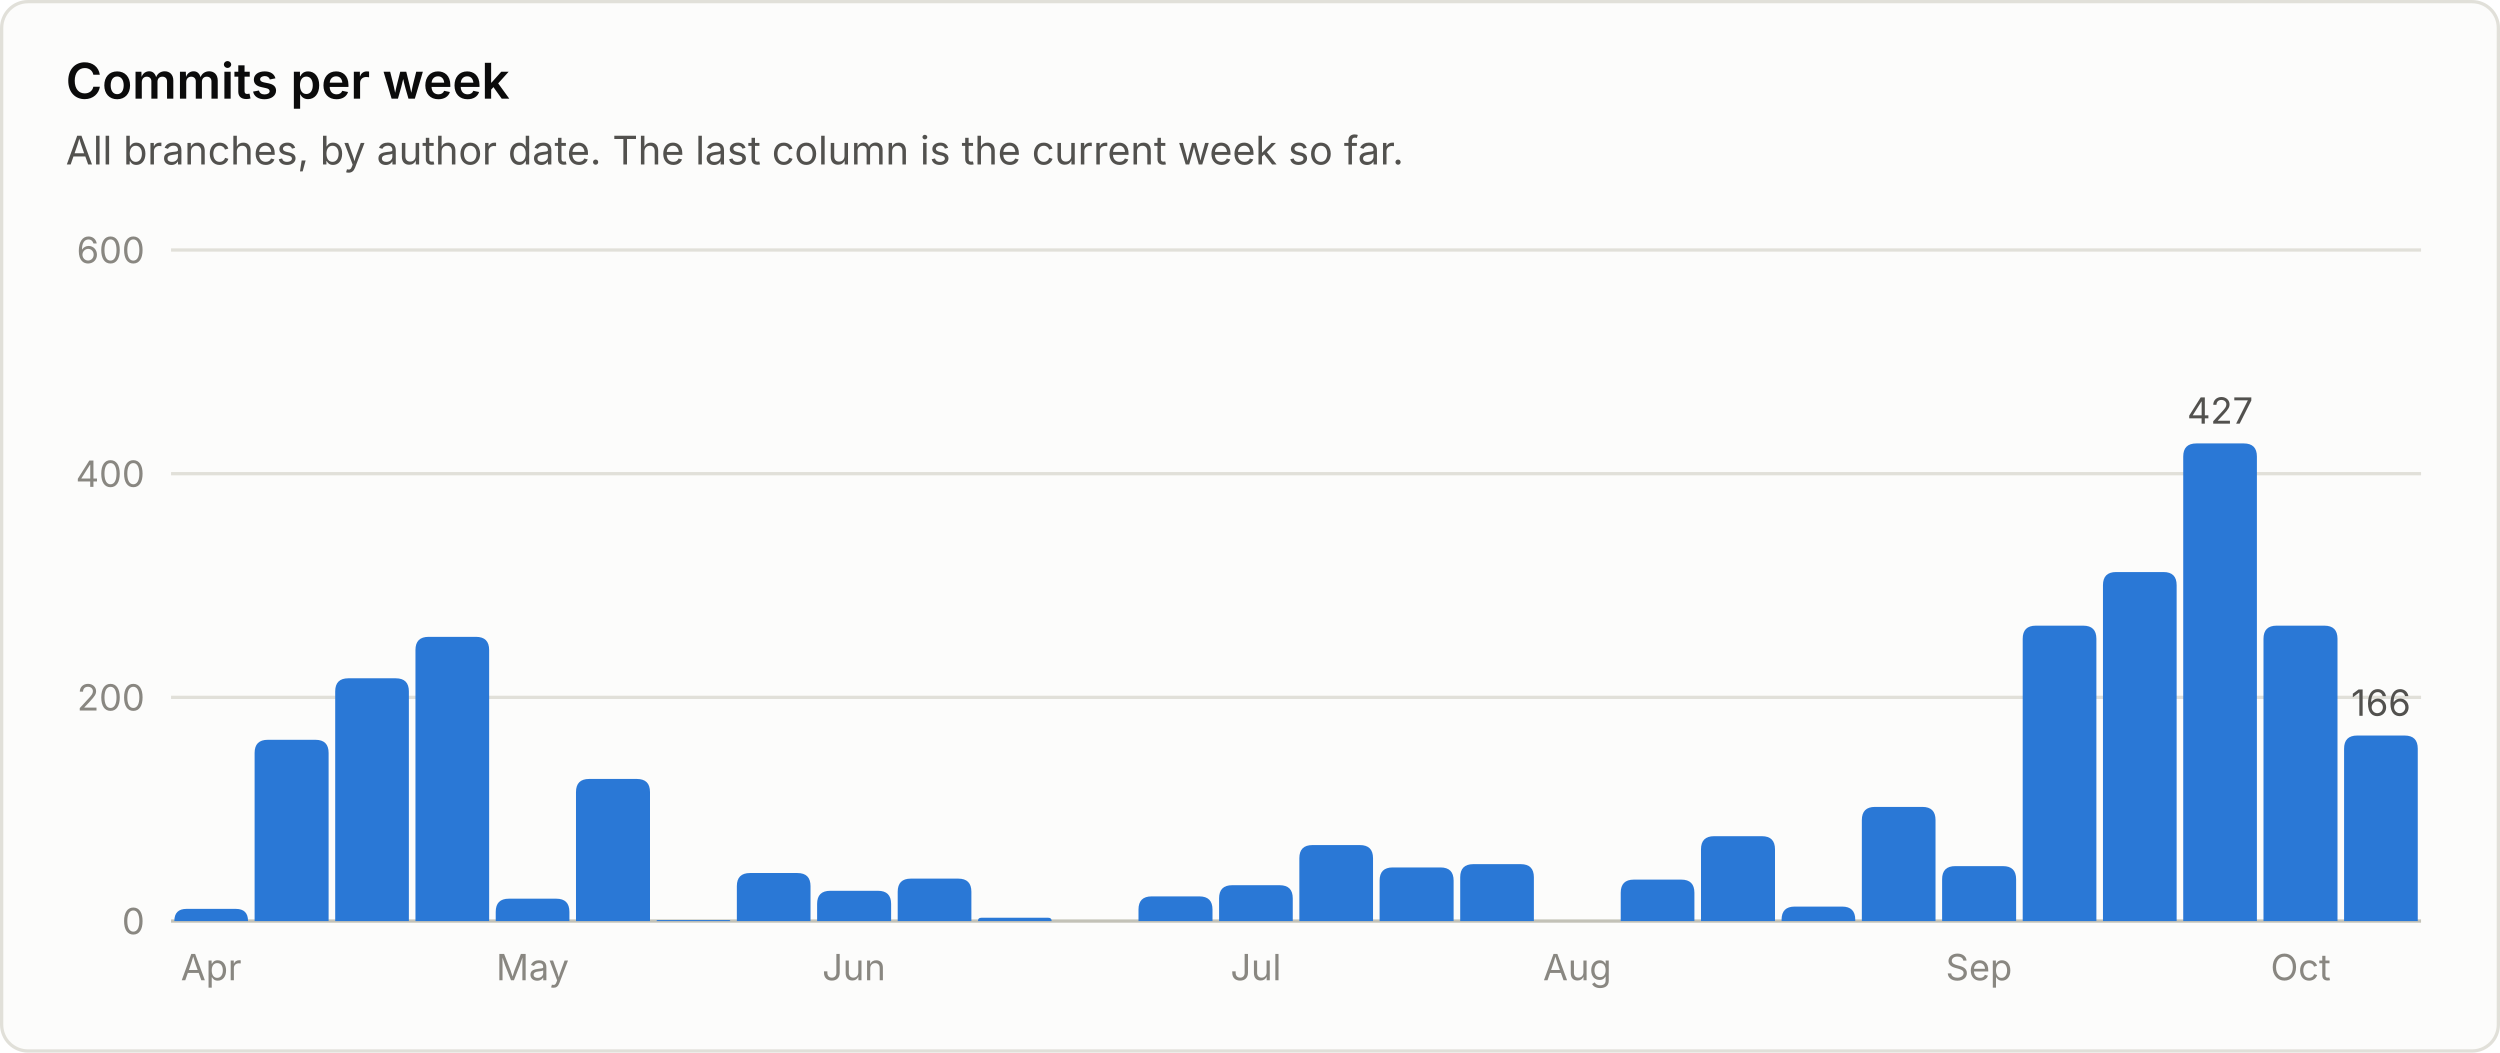
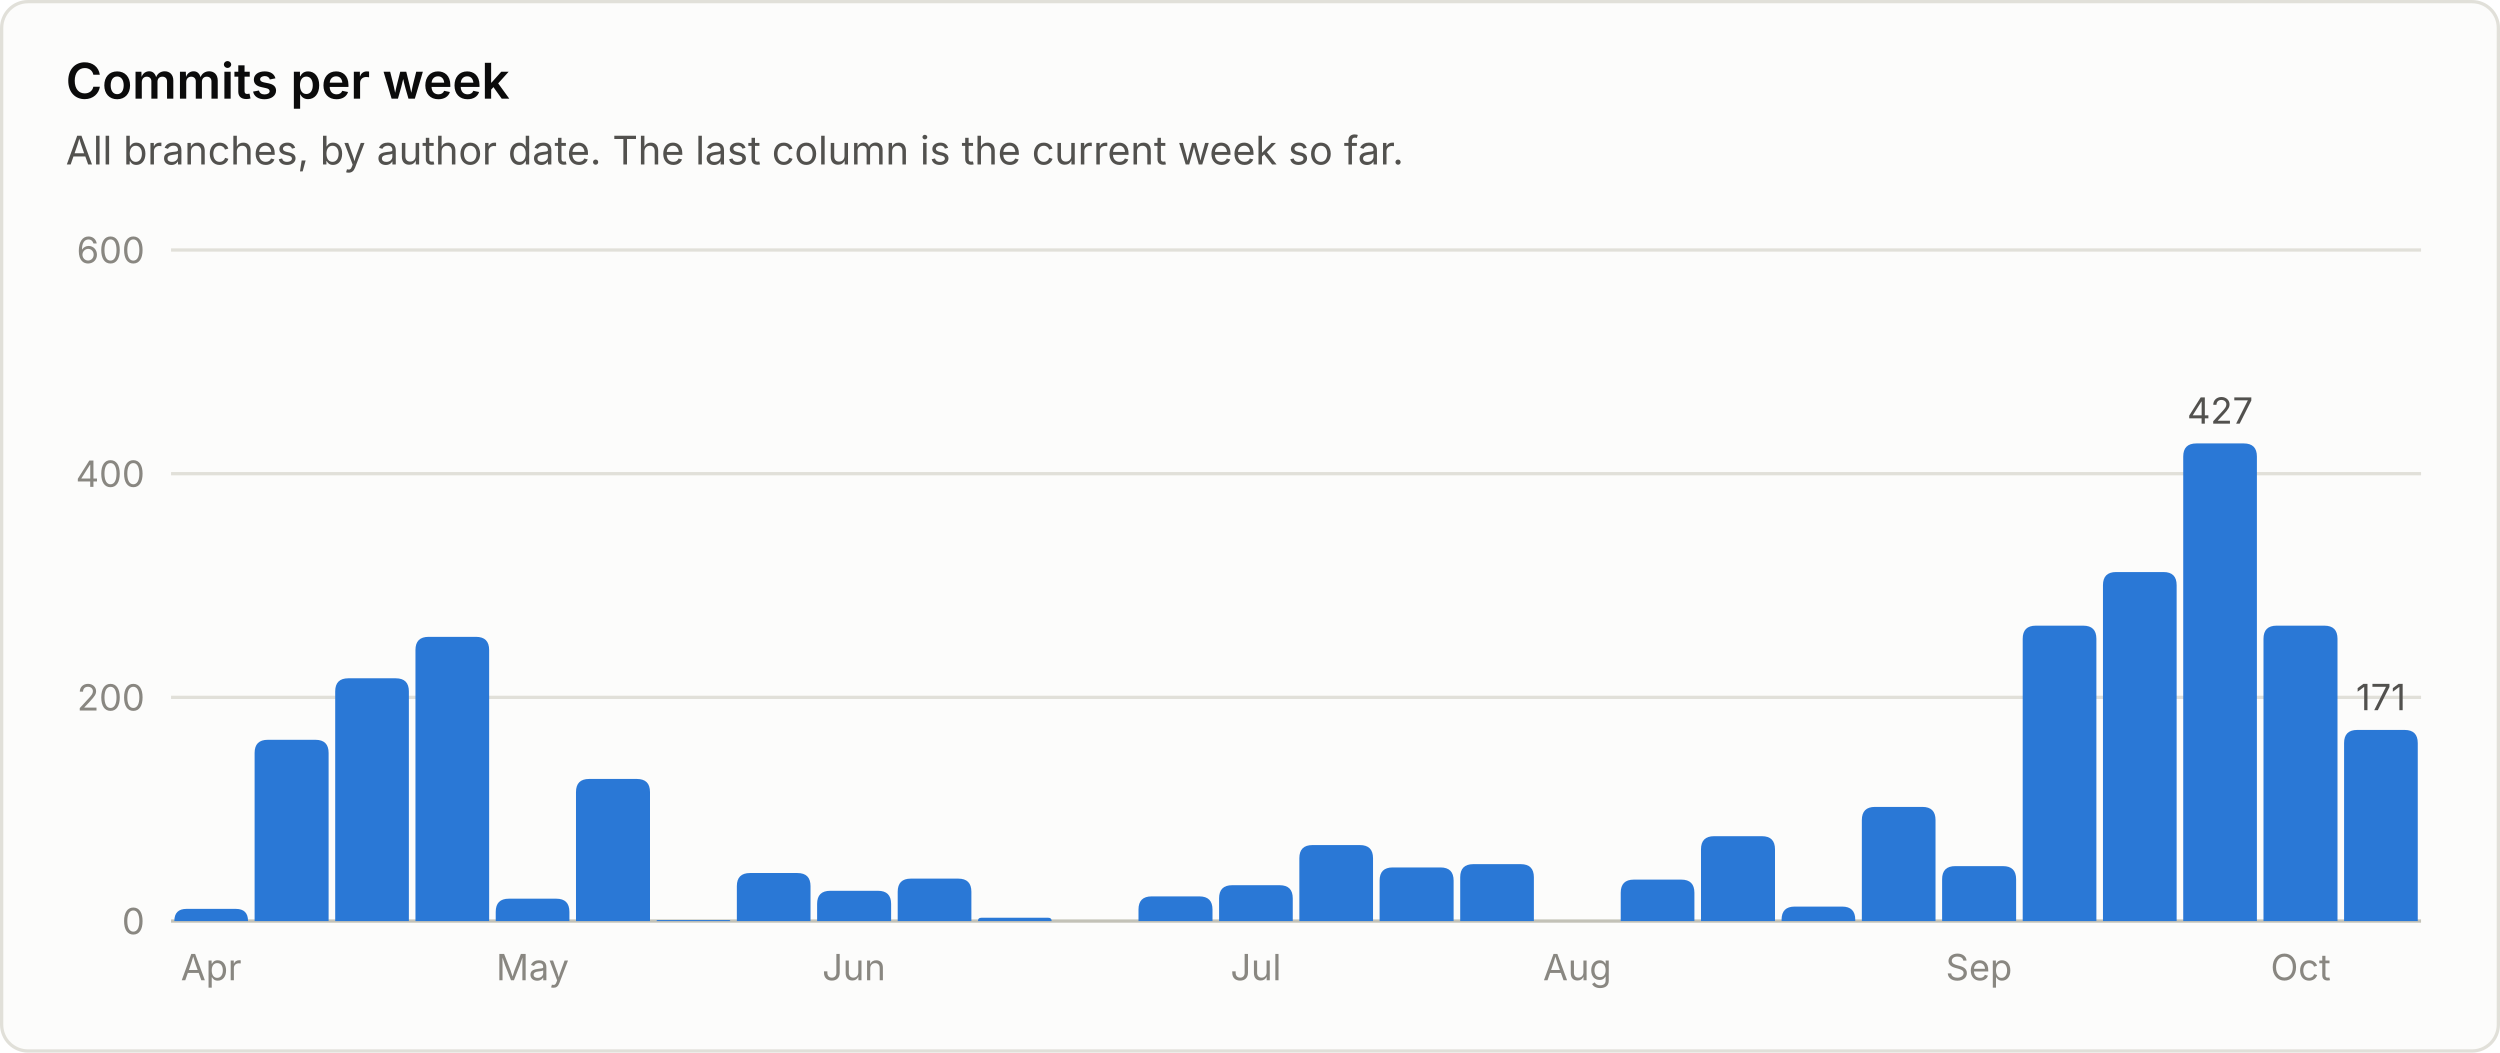
<svg xmlns="http://www.w3.org/2000/svg" viewBox="0 0 760 320" width="760" height="320" role="img" font-family="system-ui, -apple-system, 'Segoe UI', sans-serif">
  <rect x="0.5" y="0.5" width="759" height="319" rx="8" fill="#fcfcfb" stroke="#e1e0d9" />
  <text x="20.0" y="30.0" fill="#0b0b0b" font-size="15" font-weight="600" text-anchor="start">Commits per week</text>
  <text x="20.0" y="50.0" fill="#52514e" font-size="12" font-weight="400" text-anchor="start">All branches, by author date. The last column is the current week so far.</text>
  <line x1="52" y1="280.0" x2="736" y2="280.0" stroke="#c3c2b7" stroke-width="1" />
  <text x="44.0" y="284.0" fill="#898781" font-size="11" font-weight="400" text-anchor="end">0</text>
  <line x1="52" y1="212.0" x2="736" y2="212.0" stroke="#e1e0d9" stroke-width="1" />
  <text x="44.0" y="216.0" fill="#898781" font-size="11" font-weight="400" text-anchor="end">200</text>
  <line x1="52" y1="144.0" x2="736" y2="144.0" stroke="#e1e0d9" stroke-width="1" />
  <text x="44.0" y="148.0" fill="#898781" font-size="11" font-weight="400" text-anchor="end">400</text>
  <line x1="52" y1="76.0" x2="736" y2="76.0" stroke="#e1e0d9" stroke-width="1" />
  <text x="44.0" y="80.0" fill="#898781" font-size="11" font-weight="400" text-anchor="end">600</text>
  <path d="M53.0 280.0 V280.0 Q53.0 276.3 56.7 276.3 H71.7 Q75.4 276.3 75.4 280.0 V280.0 Z" fill="#2a78d6" />
  <text x="64.2" y="298.0" fill="#898781" font-size="11" font-weight="400" text-anchor="middle">Apr</text>
  <path d="M77.4 280.0 V228.9 Q77.4 224.9 81.4 224.9 H95.9 Q99.9 224.9 99.9 228.9 V280.0 Z" fill="#2a78d6" />
  <path d="M101.9 280.0 V210.2 Q101.9 206.2 105.9 206.2 H120.3 Q124.3 206.2 124.3 210.2 V280.0 Z" fill="#2a78d6" />
  <path d="M126.3 280.0 V197.6 Q126.3 193.6 130.3 193.6 H144.7 Q148.7 193.6 148.7 197.6 V280.0 Z" fill="#2a78d6" />
  <path d="M150.7 280.0 V277.2 Q150.7 273.2 154.7 273.2 H169.1 Q173.1 273.2 173.1 277.2 V280.0 Z" fill="#2a78d6" />
  <text x="161.9" y="298.0" fill="#898781" font-size="11" font-weight="400" text-anchor="middle">May</text>
  <path d="M175.1 280.0 V240.8 Q175.1 236.8 179.1 236.8 H193.6 Q197.6 236.8 197.6 240.8 V280.0 Z" fill="#2a78d6" />
  <path d="M199.6 280.0 V280.0 Q199.6 279.7 199.9 279.7 H221.7 Q222.0 279.7 222.0 280.0 V280.0 Z" fill="#2a78d6" />
  <path d="M224.0 280.0 V269.4 Q224.0 265.4 228.0 265.4 H242.4 Q246.4 265.4 246.4 269.4 V280.0 Z" fill="#2a78d6" />
  <path d="M248.4 280.0 V274.8 Q248.4 270.8 252.4 270.8 H266.9 Q270.9 270.8 270.9 274.8 V280.0 Z" fill="#2a78d6" />
  <text x="259.6" y="298.0" fill="#898781" font-size="11" font-weight="400" text-anchor="middle">Jun</text>
  <path d="M272.9 280.0 V271.1 Q272.9 267.1 276.9 267.1 H291.3 Q295.3 267.1 295.3 271.1 V280.0 Z" fill="#2a78d6" />
  <path d="M297.3 280.0 V280.0 Q297.3 279.0 298.3 279.0 H318.7 Q319.7 279.0 319.7 280.0 V280.0 Z" fill="#2a78d6" />
  <path d="M346.1 280.0 V276.5 Q346.1 272.5 350.1 272.5 H364.6 Q368.6 272.5 368.6 276.5 V280.0 Z" fill="#2a78d6" />
  <path d="M370.6 280.0 V273.1 Q370.6 269.1 374.6 269.1 H389.0 Q393.0 269.1 393.0 273.1 V280.0 Z" fill="#2a78d6" />
  <text x="381.8" y="298.0" fill="#898781" font-size="11" font-weight="400" text-anchor="middle">Jul</text>
  <path d="M395.0 280.0 V260.9 Q395.0 256.9 399.0 256.9 H413.4 Q417.4 256.9 417.4 260.9 V280.0 Z" fill="#2a78d6" />
  <path d="M419.4 280.0 V267.7 Q419.4 263.7 423.4 263.7 H437.9 Q441.9 263.7 441.9 267.7 V280.0 Z" fill="#2a78d6" />
  <path d="M443.9 280.0 V266.7 Q443.9 262.7 447.9 262.7 H462.3 Q466.3 262.7 466.3 266.7 V280.0 Z" fill="#2a78d6" />
  <text x="479.5" y="298.0" fill="#898781" font-size="11" font-weight="400" text-anchor="middle">Aug</text>
  <path d="M492.7 280.0 V271.4 Q492.7 267.4 496.7 267.4 H511.1 Q515.1 267.4 515.1 271.4 V280.0 Z" fill="#2a78d6" />
  <path d="M517.1 280.0 V258.2 Q517.1 254.2 521.1 254.2 H535.6 Q539.6 254.2 539.6 258.2 V280.0 Z" fill="#2a78d6" />
  <path d="M541.6 280.0 V279.6 Q541.6 275.6 545.6 275.6 H560.0 Q564.0 275.6 564.0 279.6 V280.0 Z" fill="#2a78d6" />
  <path d="M566.0 280.0 V249.3 Q566.0 245.3 570.0 245.3 H584.4 Q588.4 245.3 588.4 249.3 V280.0 Z" fill="#2a78d6" />
  <path d="M590.4 280.0 V267.3 Q590.4 263.3 594.4 263.3 H608.9 Q612.9 263.3 612.9 267.3 V280.0 Z" fill="#2a78d6" />
  <text x="601.6" y="298.0" fill="#898781" font-size="11" font-weight="400" text-anchor="middle">Sep</text>
  <path d="M614.9 280.0 V194.2 Q614.9 190.2 618.9 190.2 H633.3 Q637.3 190.2 637.3 194.2 V280.0 Z" fill="#2a78d6" />
  <path d="M639.3 280.0 V177.9 Q639.3 173.9 643.3 173.9 H657.7 Q661.7 173.9 661.7 177.9 V280.0 Z" fill="#2a78d6" />
  <path d="M663.7 280.0 V138.8 Q663.7 134.8 667.7 134.8 H682.1 Q686.1 134.8 686.1 138.8 V280.0 Z" fill="#2a78d6" />
  <text x="674.9" y="128.8" fill="#52514e" font-size="11" font-weight="400" text-anchor="middle">427</text>
  <path d="M688.1 280.0 V194.2 Q688.1 190.2 692.1 190.2 H706.6 Q710.6 190.2 710.6 194.2 V280.0 Z" fill="#2a78d6" />
  <text x="699.4" y="298.0" fill="#898781" font-size="11" font-weight="400" text-anchor="middle">Oct</text>
-   <path d="M712.6 280.0 V227.6 Q712.6 223.6 716.6 223.6 H731.0 Q735.0 223.6 735.0 227.6 V280.0 Z" fill="#2a78d6" />
-   <text x="723.8" y="217.6" fill="#52514e" font-size="11" font-weight="400" text-anchor="middle">166</text>
+   <path d="M712.6 280.0 V225.9 Q712.6 221.9 716.6 221.9 H731.0 Q735.0 221.9 735.0 225.9 V280.0 Z" fill="#2a78d6" />
+   <text x="723.8" y="215.9" fill="#52514e" font-size="11" font-weight="400" text-anchor="middle">171</text>
</svg>
